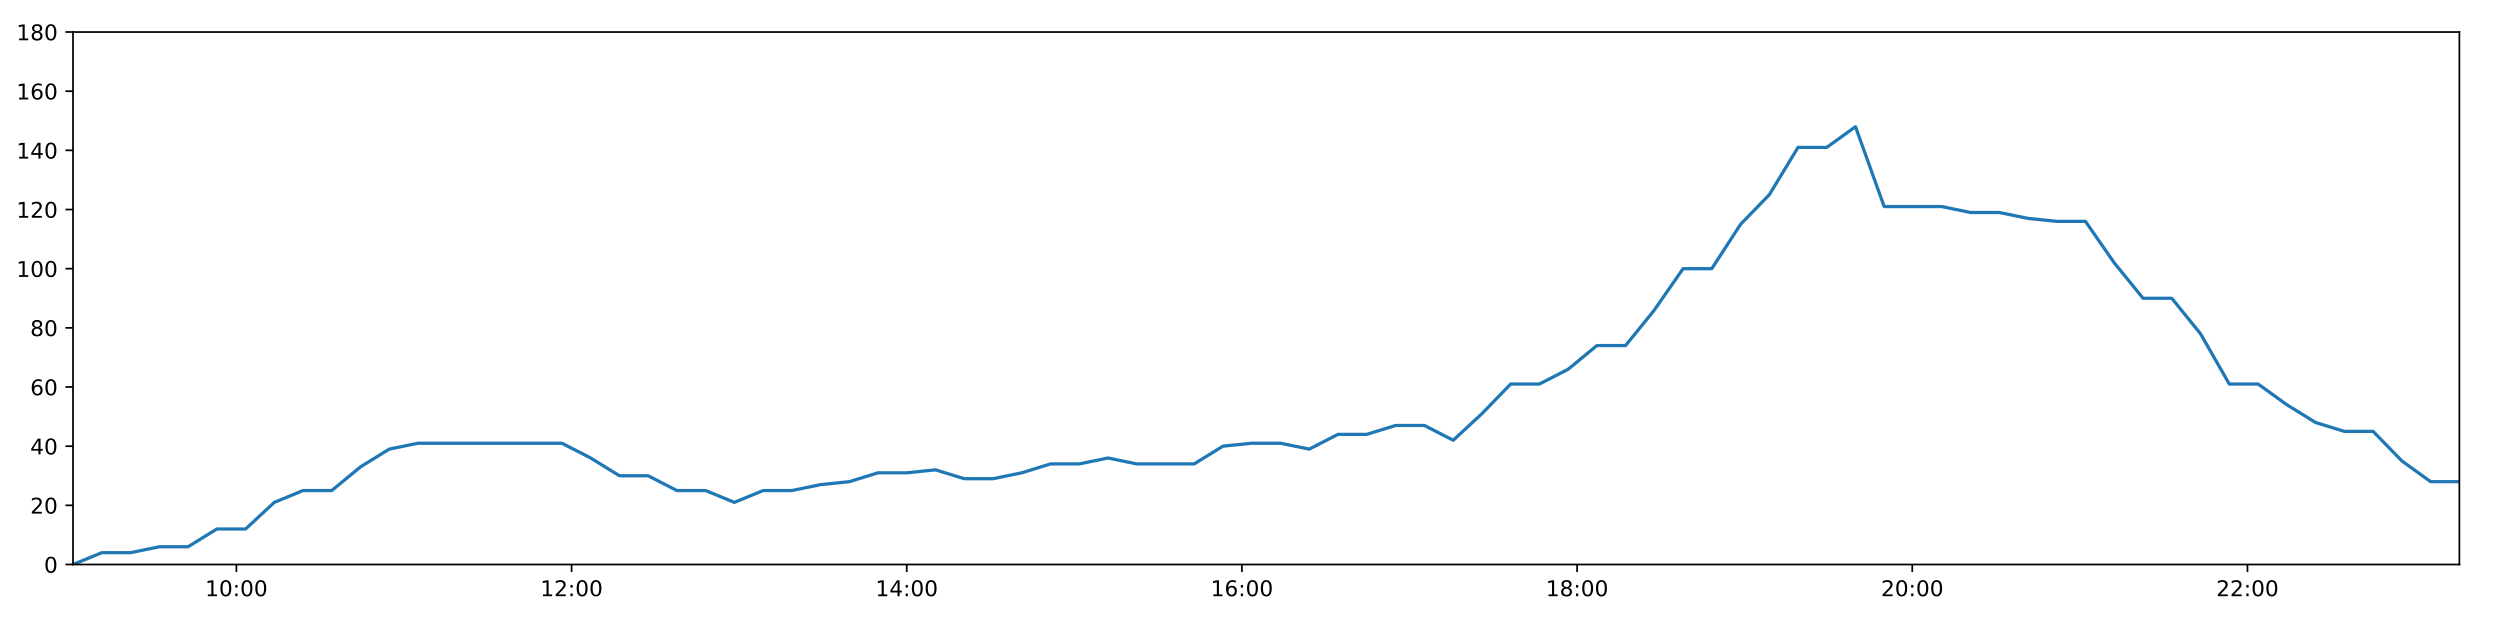
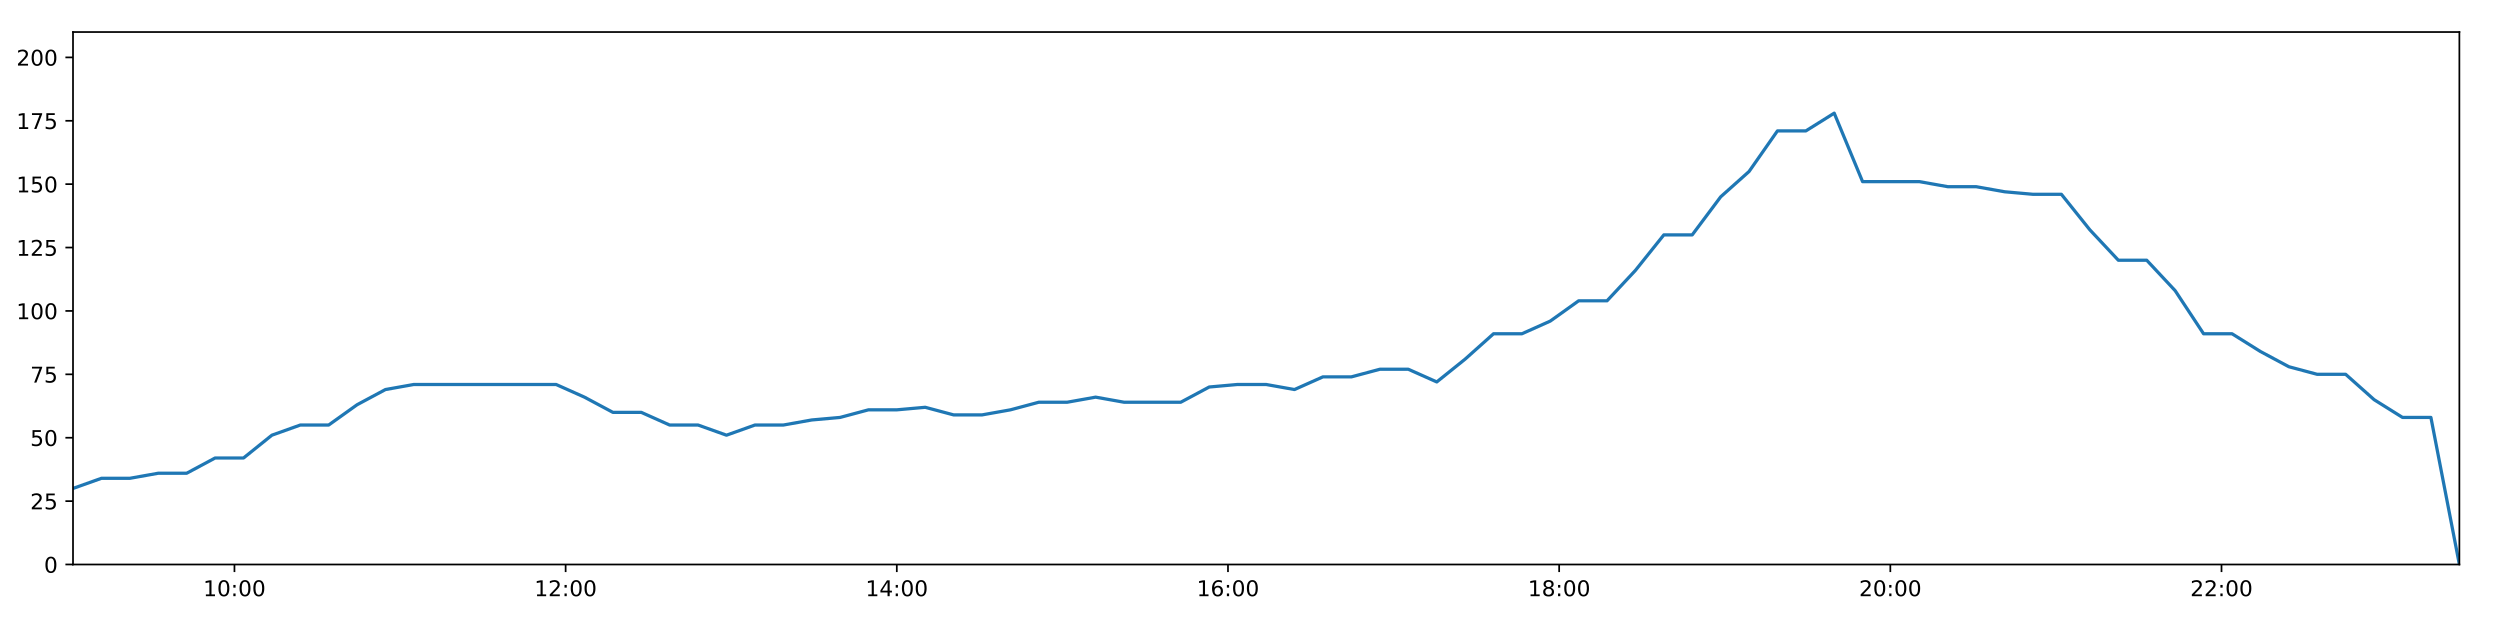
<svg xmlns="http://www.w3.org/2000/svg" xmlns:xlink="http://www.w3.org/1999/xlink" height="288pt" version="1.1" viewBox="0 0 1152 288" width="1152pt">
  <defs>
    <style type="text/css">
*{stroke-linecap:butt;stroke-linejoin:round;}
  </style>
  </defs>
  <g id="figure_1">
    <g id="patch_1">
      <path d="M 0 288  L 1152 288  L 1152 0  L 0 0  z " style="fill:#ffffff;" />
    </g>
    <g id="axes_1">
      <g id="patch_2">
        <path d="M 33.64 260.12  L 1133.28 260.12  L 1133.28 14.76  L 33.64 14.76  z " style="fill:#ffffff;" />
      </g>
      <g id="matplotlib.axis_1">
        <g id="xtick_1">
          <g id="line2d_1">
            <defs>
-               <path d="M 0 0  L 0 3.5  " id="mdf7c8a19c6" style="stroke:#000000;stroke-width:0.8;" />
-             </defs>
-             <g>
-               <use style="stroke:#000000;stroke-width:0.8;" x="108.935" xlink:href="#mdf7c8a19c6" y="260.12" />
+               <path d="M 0 0  L 0 3.5  " id="m20ebe82db5" style="stroke:#000000;stroke-width:0.8;" />
+             </defs>
+             <g>
+               <use style="stroke:#000000;stroke-width:0.8;" x="108.036" xlink:href="#m20ebe82db5" y="260.12" />
            </g>
          </g>
          <g id="text_1">
            <defs>
              <path d="M 12.406 8.297  L 28.516 8.297  L 28.516 63.922  L 10.984 60.406  L 10.984 69.391  L 28.422 72.906  L 38.281 72.906  L 38.281 8.297  L 54.391 8.297  L 54.391 0  L 12.406 0  z " id="DejaVuSans-49" />
              <path d="M 31.781 66.406  Q 24.172 66.406 20.328 58.906  Q 16.5 51.422 16.5 36.375  Q 16.5 21.391 20.328 13.891  Q 24.172 6.391 31.781 6.391  Q 39.453 6.391 43.281 13.891  Q 47.125 21.391 47.125 36.375  Q 47.125 51.422 43.281 58.906  Q 39.453 66.406 31.781 66.406  z M 31.781 74.219  Q 44.047 74.219 50.516 64.516  Q 56.984 54.828 56.984 36.375  Q 56.984 17.969 50.516 8.266  Q 44.047 -1.422 31.781 -1.422  Q 19.531 -1.422 13.062 8.266  Q 6.594 17.969 6.594 36.375  Q 6.594 54.828 13.062 64.516  Q 19.531 74.219 31.781 74.219  z " id="DejaVuSans-48" />
              <path d="M 11.719 12.406  L 22.016 12.406  L 22.016 0  L 11.719 0  z M 11.719 51.703  L 22.016 51.703  L 22.016 39.312  L 11.719 39.312  z " id="DejaVuSans-58" />
            </defs>
-             <g transform="translate(94.5252 274.7184)scale(0.1 -0.1)">
+             <g transform="translate(93.62681 274.7184)scale(0.1 -0.1)">
              <use xlink:href="#DejaVuSans-49" />
              <use x="63.623" xlink:href="#DejaVuSans-48" />
              <use x="127.246" xlink:href="#DejaVuSans-58" />
              <use x="160.938" xlink:href="#DejaVuSans-48" />
              <use x="224.561" xlink:href="#DejaVuSans-48" />
            </g>
          </g>
        </g>
        <g id="xtick_2">
          <g id="line2d_2">
            <g>
-               <use style="stroke:#000000;stroke-width:0.8;" x="263.383" xlink:href="#mdf7c8a19c6" y="260.12" />
+               <use style="stroke:#000000;stroke-width:0.8;" x="260.642" xlink:href="#m20ebe82db5" y="260.12" />
            </g>
          </g>
          <g id="text_2">
            <defs>
              <path d="M 19.188 8.297  L 53.609 8.297  L 53.609 0  L 7.328 0  L 7.328 8.297  Q 12.938 14.109 22.625 23.891  Q 32.328 33.688 34.812 36.531  Q 39.547 41.844 41.422 45.531  Q 43.312 49.219 43.312 52.781  Q 43.312 58.594 39.234 62.25  Q 35.156 65.922 28.609 65.922  Q 23.969 65.922 18.812 64.312  Q 13.672 62.703 7.812 59.422  L 7.812 69.391  Q 13.766 71.781 18.938 73  Q 24.125 74.219 28.422 74.219  Q 39.75 74.219 46.484 68.547  Q 53.219 62.891 53.219 53.422  Q 53.219 48.922 51.531 44.891  Q 49.859 40.875 45.406 35.406  Q 44.188 33.984 37.641 27.219  Q 31.109 20.453 19.188 8.297  z " id="DejaVuSans-50" />
            </defs>
-             <g transform="translate(248.9737 274.7184)scale(0.1 -0.1)">
+             <g transform="translate(246.2324 274.7184)scale(0.1 -0.1)">
              <use xlink:href="#DejaVuSans-49" />
              <use x="63.623" xlink:href="#DejaVuSans-50" />
              <use x="127.246" xlink:href="#DejaVuSans-58" />
              <use x="160.938" xlink:href="#DejaVuSans-48" />
              <use x="224.561" xlink:href="#DejaVuSans-48" />
            </g>
          </g>
        </g>
        <g id="xtick_3">
          <g id="line2d_3">
            <g>
-               <use style="stroke:#000000;stroke-width:0.8;" x="417.831" xlink:href="#mdf7c8a19c6" y="260.12" />
+               <use style="stroke:#000000;stroke-width:0.8;" x="413.247" xlink:href="#m20ebe82db5" y="260.12" />
            </g>
          </g>
          <g id="text_3">
            <defs>
              <path d="M 37.797 64.312  L 12.891 25.391  L 37.797 25.391  z M 35.203 72.906  L 47.609 72.906  L 47.609 25.391  L 58.016 25.391  L 58.016 17.188  L 47.609 17.188  L 47.609 0  L 37.797 0  L 37.797 17.188  L 4.891 17.188  L 4.891 26.703  z " id="DejaVuSans-52" />
            </defs>
-             <g transform="translate(403.4221 274.7184)scale(0.1 -0.1)">
+             <g transform="translate(398.8381 274.7184)scale(0.1 -0.1)">
              <use xlink:href="#DejaVuSans-49" />
              <use x="63.623" xlink:href="#DejaVuSans-52" />
              <use x="127.246" xlink:href="#DejaVuSans-58" />
              <use x="160.938" xlink:href="#DejaVuSans-48" />
              <use x="224.561" xlink:href="#DejaVuSans-48" />
            </g>
          </g>
        </g>
        <g id="xtick_4">
          <g id="line2d_4">
            <g>
-               <use style="stroke:#000000;stroke-width:0.8;" x="572.28" xlink:href="#mdf7c8a19c6" y="260.12" />
+               <use style="stroke:#000000;stroke-width:0.8;" x="565.853" xlink:href="#m20ebe82db5" y="260.12" />
            </g>
          </g>
          <g id="text_4">
            <defs>
              <path d="M 33.016 40.375  Q 26.375 40.375 22.484 35.828  Q 18.609 31.297 18.609 23.391  Q 18.609 15.531 22.484 10.953  Q 26.375 6.391 33.016 6.391  Q 39.656 6.391 43.531 10.953  Q 47.406 15.531 47.406 23.391  Q 47.406 31.297 43.531 35.828  Q 39.656 40.375 33.016 40.375  z M 52.594 71.297  L 52.594 62.312  Q 48.875 64.062 45.094 64.984  Q 41.312 65.922 37.594 65.922  Q 27.828 65.922 22.672 59.328  Q 17.531 52.734 16.797 39.406  Q 19.672 43.656 24.016 45.922  Q 28.375 48.188 33.594 48.188  Q 44.578 48.188 50.953 41.516  Q 57.328 34.859 57.328 23.391  Q 57.328 12.156 50.688 5.359  Q 44.047 -1.422 33.016 -1.422  Q 20.359 -1.422 13.672 8.266  Q 6.984 17.969 6.984 36.375  Q 6.984 53.656 15.188 63.938  Q 23.391 74.219 37.203 74.219  Q 40.922 74.219 44.703 73.484  Q 48.484 72.75 52.594 71.297  z " id="DejaVuSans-54" />
            </defs>
-             <g transform="translate(557.8706 274.7184)scale(0.1 -0.1)">
+             <g transform="translate(551.4437 274.7184)scale(0.1 -0.1)">
              <use xlink:href="#DejaVuSans-49" />
              <use x="63.623" xlink:href="#DejaVuSans-54" />
              <use x="127.246" xlink:href="#DejaVuSans-58" />
              <use x="160.938" xlink:href="#DejaVuSans-48" />
              <use x="224.561" xlink:href="#DejaVuSans-48" />
            </g>
          </g>
        </g>
        <g id="xtick_5">
          <g id="line2d_5">
            <g>
-               <use style="stroke:#000000;stroke-width:0.8;" x="726.728" xlink:href="#mdf7c8a19c6" y="260.12" />
+               <use style="stroke:#000000;stroke-width:0.8;" x="718.459" xlink:href="#m20ebe82db5" y="260.12" />
            </g>
          </g>
          <g id="text_5">
            <defs>
              <path d="M 31.781 34.625  Q 24.75 34.625 20.719 30.859  Q 16.703 27.094 16.703 20.516  Q 16.703 13.922 20.719 10.156  Q 24.75 6.391 31.781 6.391  Q 38.812 6.391 42.859 10.172  Q 46.922 13.969 46.922 20.516  Q 46.922 27.094 42.891 30.859  Q 38.875 34.625 31.781 34.625  z M 21.922 38.812  Q 15.578 40.375 12.031 44.719  Q 8.5 49.078 8.5 55.328  Q 8.5 64.062 14.719 69.141  Q 20.953 74.219 31.781 74.219  Q 42.672 74.219 48.875 69.141  Q 55.078 64.062 55.078 55.328  Q 55.078 49.078 51.531 44.719  Q 48 40.375 41.703 38.812  Q 48.828 37.156 52.797 32.312  Q 56.781 27.484 56.781 20.516  Q 56.781 9.906 50.312 4.234  Q 43.844 -1.422 31.781 -1.422  Q 19.734 -1.422 13.25 4.234  Q 6.781 9.906 6.781 20.516  Q 6.781 27.484 10.781 32.312  Q 14.797 37.156 21.922 38.812  z M 18.312 54.391  Q 18.312 48.734 21.844 45.562  Q 25.391 42.391 31.781 42.391  Q 38.141 42.391 41.719 45.562  Q 45.312 48.734 45.312 54.391  Q 45.312 60.062 41.719 63.234  Q 38.141 66.406 31.781 66.406  Q 25.391 66.406 21.844 63.234  Q 18.312 60.062 18.312 54.391  z " id="DejaVuSans-56" />
            </defs>
-             <g transform="translate(712.319 274.7184)scale(0.1 -0.1)">
+             <g transform="translate(704.0493 274.7184)scale(0.1 -0.1)">
              <use xlink:href="#DejaVuSans-49" />
              <use x="63.623" xlink:href="#DejaVuSans-56" />
              <use x="127.246" xlink:href="#DejaVuSans-58" />
              <use x="160.938" xlink:href="#DejaVuSans-48" />
              <use x="224.561" xlink:href="#DejaVuSans-48" />
            </g>
          </g>
        </g>
        <g id="xtick_6">
          <g id="line2d_6">
            <g>
-               <use style="stroke:#000000;stroke-width:0.8;" x="881.177" xlink:href="#mdf7c8a19c6" y="260.12" />
+               <use style="stroke:#000000;stroke-width:0.8;" x="871.064" xlink:href="#m20ebe82db5" y="260.12" />
            </g>
          </g>
          <g id="text_6">
-             <g transform="translate(866.7675 274.7184)scale(0.1 -0.1)">
+             <g transform="translate(856.6549 274.7184)scale(0.1 -0.1)">
              <use xlink:href="#DejaVuSans-50" />
              <use x="63.623" xlink:href="#DejaVuSans-48" />
              <use x="127.246" xlink:href="#DejaVuSans-58" />
              <use x="160.938" xlink:href="#DejaVuSans-48" />
              <use x="224.561" xlink:href="#DejaVuSans-48" />
            </g>
          </g>
        </g>
        <g id="xtick_7">
          <g id="line2d_7">
            <g>
-               <use style="stroke:#000000;stroke-width:0.8;" x="1035.625" xlink:href="#mdf7c8a19c6" y="260.12" />
+               <use style="stroke:#000000;stroke-width:0.8;" x="1023.67" xlink:href="#m20ebe82db5" y="260.12" />
            </g>
          </g>
          <g id="text_7">
-             <g transform="translate(1021.216 274.7184)scale(0.1 -0.1)">
+             <g transform="translate(1009.261 274.7184)scale(0.1 -0.1)">
              <use xlink:href="#DejaVuSans-50" />
              <use x="63.623" xlink:href="#DejaVuSans-50" />
              <use x="127.246" xlink:href="#DejaVuSans-58" />
              <use x="160.938" xlink:href="#DejaVuSans-48" />
              <use x="224.561" xlink:href="#DejaVuSans-48" />
            </g>
          </g>
        </g>
      </g>
      <g id="matplotlib.axis_2">
        <g id="ytick_1">
          <g id="line2d_8">
            <defs>
-               <path d="M 0 0  L -3.5 0  " id="m59041a188a" style="stroke:#000000;stroke-width:0.8;" />
-             </defs>
-             <g>
-               <use style="stroke:#000000;stroke-width:0.8;" x="33.64" xlink:href="#m59041a188a" y="260.12" />
+               <path d="M 0 0  L -3.5 0  " id="m731f356d2d" style="stroke:#000000;stroke-width:0.8;" />
+             </defs>
+             <g>
+               <use style="stroke:#000000;stroke-width:0.8;" x="33.64" xlink:href="#m731f356d2d" y="260.12" />
            </g>
          </g>
          <g id="text_8">
            <g transform="translate(20.2775 263.9192)scale(0.1 -0.1)">
              <use xlink:href="#DejaVuSans-48" />
            </g>
          </g>
        </g>
        <g id="ytick_2">
          <g id="line2d_9">
            <g>
-               <use style="stroke:#000000;stroke-width:0.8;" x="33.64" xlink:href="#m59041a188a" y="232.858" />
+               <use style="stroke:#000000;stroke-width:0.8;" x="33.64" xlink:href="#m731f356d2d" y="230.91" />
            </g>
          </g>
          <g id="text_9">
-             <g transform="translate(13.915 236.657)scale(0.1 -0.1)">
+             <defs>
+               <path d="M 10.797 72.906  L 49.516 72.906  L 49.516 64.594  L 19.828 64.594  L 19.828 46.734  Q 21.969 47.469 24.109 47.828  Q 26.266 48.188 28.422 48.188  Q 40.625 48.188 47.75 41.5  Q 54.891 34.812 54.891 23.391  Q 54.891 11.625 47.562 5.094  Q 40.234 -1.422 26.906 -1.422  Q 22.312 -1.422 17.547 -0.641  Q 12.797 0.141 7.719 1.703  L 7.719 11.625  Q 12.109 9.234 16.797 8.062  Q 21.484 6.891 26.703 6.891  Q 35.156 6.891 40.078 11.328  Q 45.016 15.766 45.016 23.391  Q 45.016 31 40.078 35.438  Q 35.156 39.891 26.703 39.891  Q 22.75 39.891 18.812 39.016  Q 14.891 38.141 10.797 36.281  z " id="DejaVuSans-53" />
+             </defs>
+             <g transform="translate(13.915 234.7097)scale(0.1 -0.1)">
              <use xlink:href="#DejaVuSans-50" />
-               <use x="63.623" xlink:href="#DejaVuSans-48" />
+               <use x="63.623" xlink:href="#DejaVuSans-53" />
            </g>
          </g>
        </g>
        <g id="ytick_3">
          <g id="line2d_10">
            <g>
-               <use style="stroke:#000000;stroke-width:0.8;" x="33.64" xlink:href="#m59041a188a" y="205.596" />
+               <use style="stroke:#000000;stroke-width:0.8;" x="33.64" xlink:href="#m731f356d2d" y="201.701" />
            </g>
          </g>
          <g id="text_10">
-             <g transform="translate(13.915 209.3948)scale(0.1 -0.1)">
-               <use xlink:href="#DejaVuSans-52" />
+             <g transform="translate(13.915 205.5002)scale(0.1 -0.1)">
+               <use xlink:href="#DejaVuSans-53" />
              <use x="63.623" xlink:href="#DejaVuSans-48" />
            </g>
          </g>
        </g>
        <g id="ytick_4">
          <g id="line2d_11">
            <g>
-               <use style="stroke:#000000;stroke-width:0.8;" x="33.64" xlink:href="#m59041a188a" y="178.333" />
+               <use style="stroke:#000000;stroke-width:0.8;" x="33.64" xlink:href="#m731f356d2d" y="172.491" />
            </g>
          </g>
          <g id="text_11">
-             <g transform="translate(13.915 182.1326)scale(0.1 -0.1)">
-               <use xlink:href="#DejaVuSans-54" />
-               <use x="63.623" xlink:href="#DejaVuSans-48" />
+             <defs>
+               <path d="M 8.203 72.906  L 55.078 72.906  L 55.078 68.703  L 28.609 0  L 18.312 0  L 43.219 64.594  L 8.203 64.594  z " id="DejaVuSans-55" />
+             </defs>
+             <g transform="translate(13.915 176.2906)scale(0.1 -0.1)">
+               <use xlink:href="#DejaVuSans-55" />
+               <use x="63.623" xlink:href="#DejaVuSans-53" />
            </g>
          </g>
        </g>
        <g id="ytick_5">
          <g id="line2d_12">
            <g>
-               <use style="stroke:#000000;stroke-width:0.8;" x="33.64" xlink:href="#m59041a188a" y="151.071" />
+               <use style="stroke:#000000;stroke-width:0.8;" x="33.64" xlink:href="#m731f356d2d" y="143.282" />
            </g>
          </g>
          <g id="text_12">
-             <g transform="translate(13.915 154.8703)scale(0.1 -0.1)">
-               <use xlink:href="#DejaVuSans-56" />
-               <use x="63.623" xlink:href="#DejaVuSans-48" />
+             <g transform="translate(7.5525 147.0811)scale(0.1 -0.1)">
+               <use xlink:href="#DejaVuSans-49" />
+               <use x="63.623" xlink:href="#DejaVuSans-48" />
+               <use x="127.246" xlink:href="#DejaVuSans-48" />
            </g>
          </g>
        </g>
        <g id="ytick_6">
          <g id="line2d_13">
            <g>
-               <use style="stroke:#000000;stroke-width:0.8;" x="33.64" xlink:href="#m59041a188a" y="123.809" />
+               <use style="stroke:#000000;stroke-width:0.8;" x="33.64" xlink:href="#m731f356d2d" y="114.072" />
            </g>
          </g>
          <g id="text_13">
-             <g transform="translate(7.5525 127.6081)scale(0.1 -0.1)">
-               <use xlink:href="#DejaVuSans-49" />
-               <use x="63.623" xlink:href="#DejaVuSans-48" />
-               <use x="127.246" xlink:href="#DejaVuSans-48" />
+             <g transform="translate(7.5525 117.8716)scale(0.1 -0.1)">
+               <use xlink:href="#DejaVuSans-49" />
+               <use x="63.623" xlink:href="#DejaVuSans-50" />
+               <use x="127.246" xlink:href="#DejaVuSans-53" />
            </g>
          </g>
        </g>
        <g id="ytick_7">
          <g id="line2d_14">
            <g>
-               <use style="stroke:#000000;stroke-width:0.8;" x="33.64" xlink:href="#m59041a188a" y="96.547" />
+               <use style="stroke:#000000;stroke-width:0.8;" x="33.64" xlink:href="#m731f356d2d" y="84.863" />
            </g>
          </g>
          <g id="text_14">
-             <g transform="translate(7.5525 100.3459)scale(0.1 -0.1)">
-               <use xlink:href="#DejaVuSans-49" />
-               <use x="63.623" xlink:href="#DejaVuSans-50" />
+             <g transform="translate(7.5525 88.66208)scale(0.1 -0.1)">
+               <use xlink:href="#DejaVuSans-49" />
+               <use x="63.623" xlink:href="#DejaVuSans-53" />
              <use x="127.246" xlink:href="#DejaVuSans-48" />
            </g>
          </g>
        </g>
        <g id="ytick_8">
          <g id="line2d_15">
            <g>
-               <use style="stroke:#000000;stroke-width:0.8;" x="33.64" xlink:href="#m59041a188a" y="69.284" />
+               <use style="stroke:#000000;stroke-width:0.8;" x="33.64" xlink:href="#m731f356d2d" y="55.653" />
            </g>
          </g>
          <g id="text_15">
-             <g transform="translate(7.5525 73.08366)scale(0.1 -0.1)">
-               <use xlink:href="#DejaVuSans-49" />
-               <use x="63.623" xlink:href="#DejaVuSans-52" />
-               <use x="127.246" xlink:href="#DejaVuSans-48" />
+             <g transform="translate(7.5525 59.45255)scale(0.1 -0.1)">
+               <use xlink:href="#DejaVuSans-49" />
+               <use x="63.623" xlink:href="#DejaVuSans-55" />
+               <use x="127.246" xlink:href="#DejaVuSans-53" />
            </g>
          </g>
        </g>
        <g id="ytick_9">
          <g id="line2d_16">
            <g>
-               <use style="stroke:#000000;stroke-width:0.8;" x="33.64" xlink:href="#m59041a188a" y="42.022" />
+               <use style="stroke:#000000;stroke-width:0.8;" x="33.64" xlink:href="#m731f356d2d" y="26.444" />
            </g>
          </g>
          <g id="text_16">
-             <g transform="translate(7.5525 45.82144)scale(0.1 -0.1)">
-               <use xlink:href="#DejaVuSans-49" />
-               <use x="63.623" xlink:href="#DejaVuSans-54" />
+             <g transform="translate(7.5525 30.24303)scale(0.1 -0.1)">
+               <use xlink:href="#DejaVuSans-50" />
+               <use x="63.623" xlink:href="#DejaVuSans-48" />
              <use x="127.246" xlink:href="#DejaVuSans-48" />
            </g>
          </g>
        </g>
-         <g id="ytick_10">
-           <g id="line2d_17">
-             <g>
-               <use style="stroke:#000000;stroke-width:0.8;" x="33.64" xlink:href="#m59041a188a" y="14.76" />
-             </g>
-           </g>
-           <g id="text_17">
-             <g transform="translate(7.5525 18.55922)scale(0.1 -0.1)">
-               <use xlink:href="#DejaVuSans-49" />
-               <use x="63.623" xlink:href="#DejaVuSans-56" />
-               <use x="127.246" xlink:href="#DejaVuSans-48" />
-             </g>
-           </g>
-         </g>
-       </g>
-       <g id="line2d_18">
-         <path clip-path="url(#pc9b013f411)" d="M 33.64 260.12  L 46.916 254.668  L 60.179 254.668  L 73.436 251.941  L 86.668 251.941  L 99.9 243.763  L 113.159 243.763  L 126.395 231.495  L 139.626 226.042  L 152.87 226.042  L 166.111 215.137  L 179.345 206.959  L 192.609 204.232  L 205.896 204.232  L 219.155 204.232  L 232.396 204.232  L 245.658 204.232  L 258.927 204.232  L 272.17 211.048  L 285.437 219.227  L 298.669 219.227  L 311.9 226.042  L 325.158 226.042  L 338.394 231.495  L 351.646 226.042  L 364.901 226.042  L 378.139 223.316  L 391.373 221.953  L 404.606 217.864  L 417.84 217.864  L 431.085 216.5  L 444.338 220.59  L 457.57 220.59  L 470.835 217.864  L 484.071 213.774  L 497.303 213.774  L 510.562 211.048  L 523.799 213.774  L 537.029 213.774  L 550.264 213.774  L 563.524 205.596  L 576.767 204.232  L 590.029 204.232  L 603.289 206.959  L 616.55 200.143  L 629.831 200.143  L 643.097 196.054  L 656.392 196.054  L 669.652 202.869  L 682.885 190.601  L 696.12 176.97  L 709.352 176.97  L 722.585 170.155  L 735.823 159.25  L 749.058 159.25  L 762.299 142.892  L 775.55 123.809  L 788.783 123.809  L 802.051 103.362  L 815.292 89.731  L 828.524 67.921  L 841.767 67.921  L 855.002 58.38  L 868.232 95.184  L 881.474 95.184  L 894.718 95.184  L 907.981 97.91  L 921.218 97.91  L 934.482 100.636  L 947.727 101.999  L 960.963 101.999  L 974.218 121.083  L 987.505 137.44  L 1000.747 137.44  L 1014.004 153.797  L 1027.265 176.97  L 1040.535 176.97  L 1053.779 186.512  L 1067.036 194.691  L 1080.272 198.78  L 1093.536 198.78  L 1106.802 212.411  L 1120.043 221.953  L 1133.28 221.953  " style="fill:none;stroke:#1f77b4;stroke-linecap:square;stroke-width:1.5;" />
+       </g>
+       <g id="line2d_17">
+         <path clip-path="url(#p775519934d)" d="M 33.64 225.069  L 46.757 220.395  L 59.863 220.395  L 72.961 218.058  L 86.036 218.058  L 99.109 211.048  L 112.21 211.048  L 125.288 200.533  L 138.361 195.859  L 151.447 195.859  L 164.53 186.512  L 177.607 179.502  L 190.712 177.165  L 203.84 177.165  L 216.942 177.165  L 230.025 177.165  L 243.128 177.165  L 256.239 177.165  L 269.324 183.007  L 282.433 190.017  L 295.506 190.017  L 308.58 195.859  L 321.68 195.859  L 334.758 200.533  L 347.851 195.859  L 360.949 195.859  L 374.029 193.522  L 387.105 192.354  L 400.179 188.849  L 413.255 188.849  L 426.342 187.68  L 439.438 191.186  L 452.512 191.186  L 465.619 188.849  L 478.696 185.344  L 491.771 185.344  L 504.871 183.007  L 517.95 185.344  L 531.023 185.344  L 544.1 185.344  L 557.202 178.333  L 570.287 177.165  L 583.391 177.165  L 596.492 179.502  L 609.595 173.66  L 622.718 173.66  L 635.825 170.155  L 648.962 170.155  L 662.063 175.997  L 675.138 165.481  L 688.215 153.797  L 701.29 153.797  L 714.365 147.955  L 727.445 138.608  L 740.522 138.608  L 753.605 124.588  L 766.698 108.23  L 779.773 108.23  L 792.883 90.705  L 805.966 79.021  L 819.04 60.327  L 832.125 60.327  L 845.202 52.148  L 858.274 83.694  L 871.358 83.694  L 884.444 83.694  L 897.549 86.031  L 910.627 86.031  L 923.734 88.368  L 936.82 89.536  L 949.899 89.536  L 962.995 105.894  L 976.123 119.914  L 989.208 119.914  L 1002.306 133.935  L 1015.409 153.797  L 1028.521 153.797  L 1041.607 161.976  L 1054.705 168.986  L 1067.784 172.491  L 1080.889 172.491  L 1093.998 184.175  L 1107.08 192.354  L 1120.159 192.354  L 1133.28 260.12  " style="fill:none;stroke:#1f77b4;stroke-linecap:square;stroke-width:1.5;" />
      </g>
      <g id="patch_3">
        <path d="M 33.64 260.12  L 33.64 14.76  " style="fill:none;stroke:#000000;stroke-linecap:square;stroke-linejoin:miter;stroke-width:0.8;" />
      </g>
      <g id="patch_4">
        <path d="M 1133.28 260.12  L 1133.28 14.76  " style="fill:none;stroke:#000000;stroke-linecap:square;stroke-linejoin:miter;stroke-width:0.8;" />
      </g>
      <g id="patch_5">
        <path d="M 33.64 260.12  L 1133.28 260.12  " style="fill:none;stroke:#000000;stroke-linecap:square;stroke-linejoin:miter;stroke-width:0.8;" />
      </g>
      <g id="patch_6">
        <path d="M 33.64 14.76  L 1133.28 14.76  " style="fill:none;stroke:#000000;stroke-linecap:square;stroke-linejoin:miter;stroke-width:0.8;" />
      </g>
    </g>
  </g>
  <defs>
-     <clipPath id="pc9b013f411">
+     <clipPath id="p775519934d">
      <rect height="245.36" width="1099.64" x="33.64" y="14.76" />
    </clipPath>
  </defs>
</svg>
